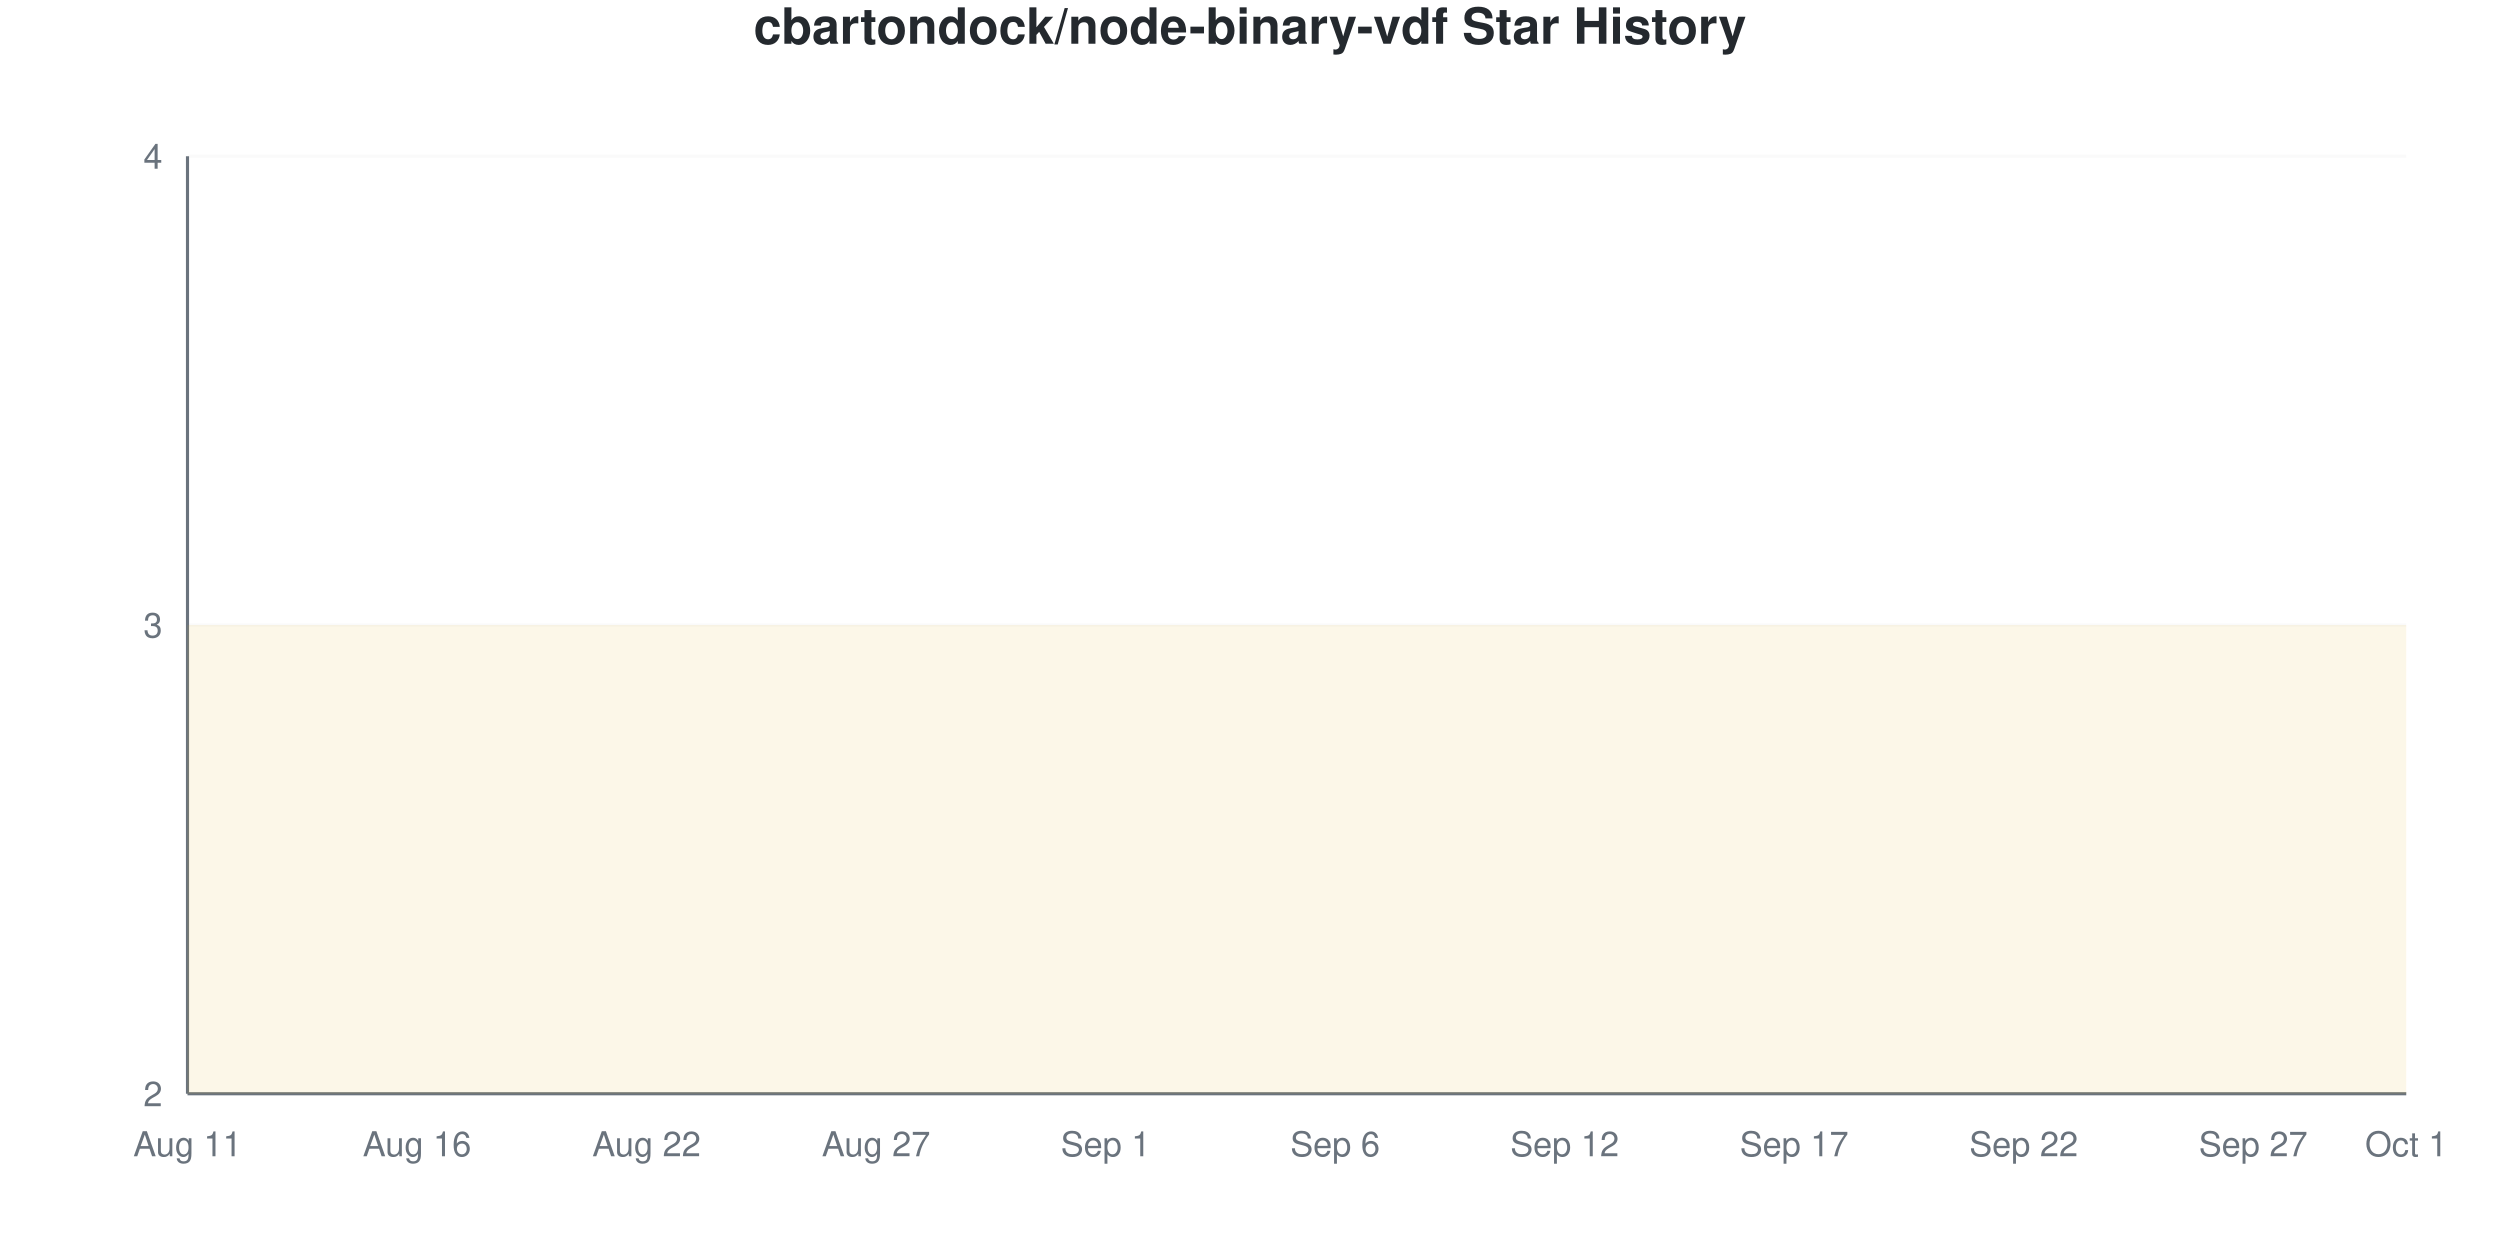
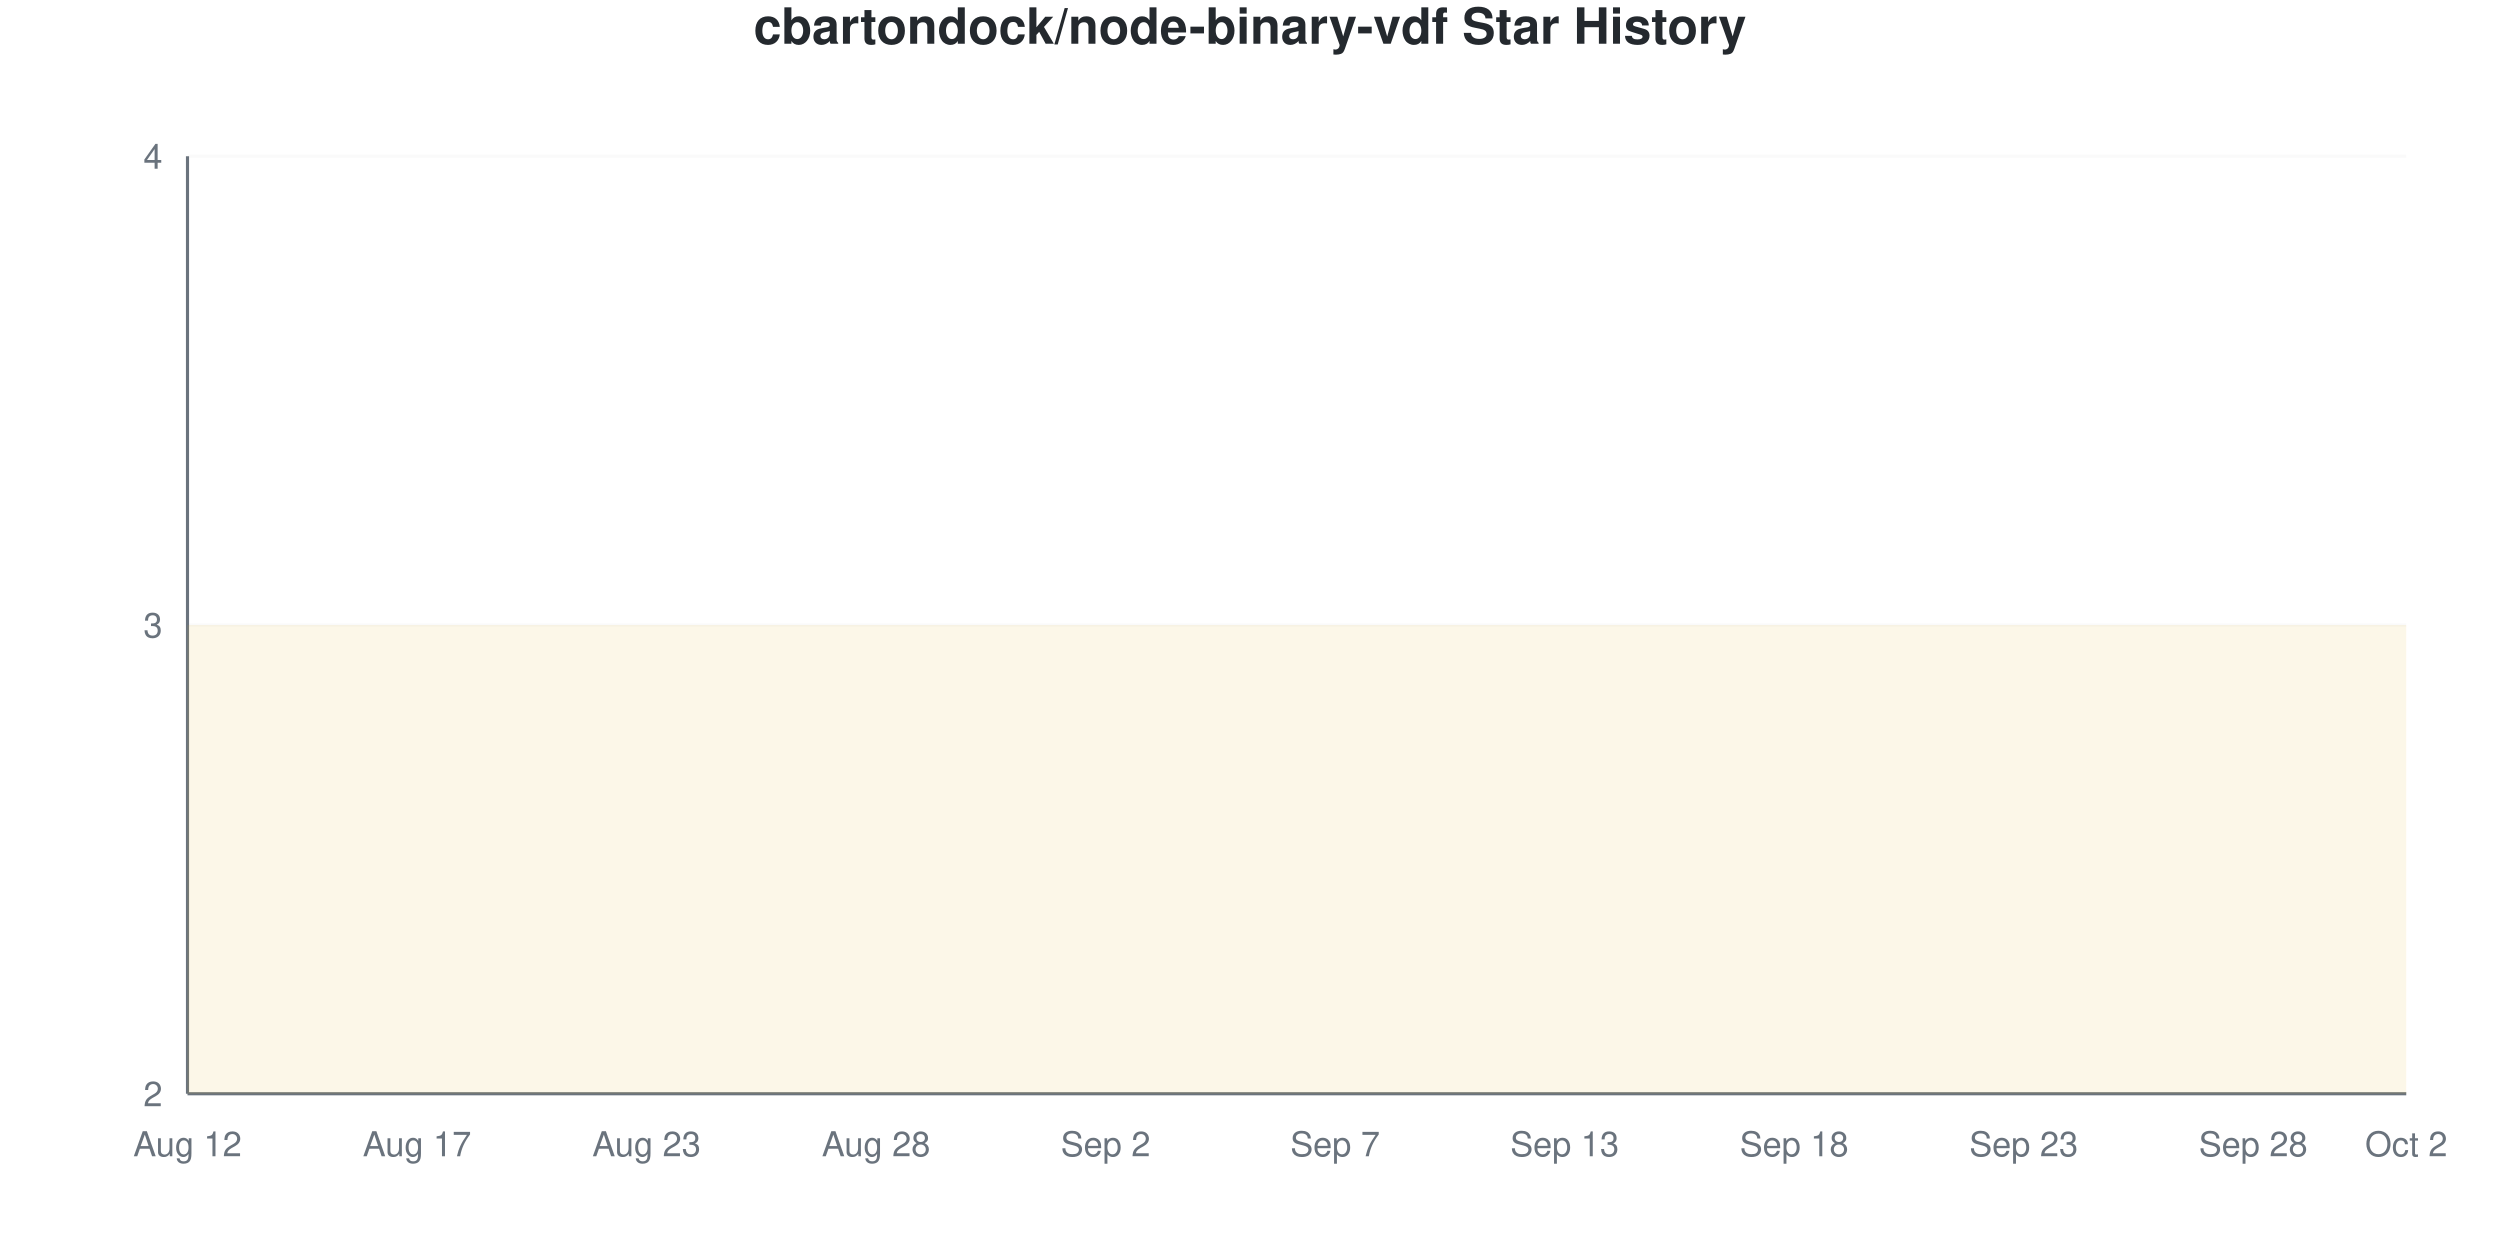
<svg xmlns="http://www.w3.org/2000/svg" viewBox="0 0 800 400" width="800" height="400">
  <style>
    @keyframes drawLine {
      to { stroke-dashoffset: 0; }
    }
    @keyframes fadeInPoint {
      from { opacity: 0; }
      to { opacity: 1; }
    }
    .data-line-0 {
      stroke-dasharray: 1290;
      stroke-dashoffset: 1290;
      animation: drawLine 2s ease-out forwards;
    }
    .data-point {
      opacity: 0;
      animation: fadeInPoint 0.5s ease-out forwards;
    }
    .chart-bg { fill: #fff; }
    .chart-text { fill: #24292e; }
    .chart-muted { fill: #6a737d; }
    .chart-grid { stroke: #eee; }
    .chart-axis { stroke: #6a737d; }
    @media (prefers-color-scheme: dark) {
      .chart-bg { fill: #0d1117; }
      .chart-text { fill: #e6edf3; }
      .chart-muted { fill: #8b949e; }
      .chart-grid { stroke: #21262d; }
      .chart-axis { stroke: #8b949e; }
    }
  </style>
  <rect width="800" height="400" class="chart-bg" />
  <text x="400" y="14" text-anchor="middle" class="chart-text" font-size="16" font-weight="bold" font-family="-apple-system, BlinkMacSystemFont, 'Segoe UI', Helvetica, Arial, sans-serif">cbartondock/node-binary-vdf Star History</text>
  <g class="grid">
    <line x1="60" y1="350" x2="770" y2="350" class="chart-grid" stroke-opacity="0.3" />
    <text x="52" y="354" text-anchor="end" class="chart-muted" font-size="11" font-family="-apple-system, BlinkMacSystemFont, 'Segoe UI', Helvetica, Arial, sans-serif">2</text>
    <line x1="60" y1="200" x2="770" y2="200" class="chart-grid" stroke-opacity="0.3" />
    <text x="52" y="204" text-anchor="end" class="chart-muted" font-size="11" font-family="-apple-system, BlinkMacSystemFont, 'Segoe UI', Helvetica, Arial, sans-serif">3</text>
    <line x1="60" y1="50" x2="770" y2="50" class="chart-grid" stroke-opacity="0.3" />
    <text x="52" y="54" text-anchor="end" class="chart-muted" font-size="11" font-family="-apple-system, BlinkMacSystemFont, 'Segoe UI', Helvetica, Arial, sans-serif">4</text>
  </g>
  <g class="milestones">
    
  </g>
  <g class="x-axis">
-     <text x="60" y="370" text-anchor="middle" class="chart-muted" font-size="11" font-family="-apple-system, BlinkMacSystemFont, 'Segoe UI', Helvetica, Arial, sans-serif">Aug 11</text>
-     <text x="133.448" y="370" text-anchor="middle" class="chart-muted" font-size="11" font-family="-apple-system, BlinkMacSystemFont, 'Segoe UI', Helvetica, Arial, sans-serif">Aug 16</text>
-     <text x="206.897" y="370" text-anchor="middle" class="chart-muted" font-size="11" font-family="-apple-system, BlinkMacSystemFont, 'Segoe UI', Helvetica, Arial, sans-serif">Aug 22</text>
-     <text x="280.345" y="370" text-anchor="middle" class="chart-muted" font-size="11" font-family="-apple-system, BlinkMacSystemFont, 'Segoe UI', Helvetica, Arial, sans-serif">Aug 27</text>
-     <text x="353.793" y="370" text-anchor="middle" class="chart-muted" font-size="11" font-family="-apple-system, BlinkMacSystemFont, 'Segoe UI', Helvetica, Arial, sans-serif">Sep 1</text>
-     <text x="427.241" y="370" text-anchor="middle" class="chart-muted" font-size="11" font-family="-apple-system, BlinkMacSystemFont, 'Segoe UI', Helvetica, Arial, sans-serif">Sep 6</text>
-     <text x="500.69" y="370" text-anchor="middle" class="chart-muted" font-size="11" font-family="-apple-system, BlinkMacSystemFont, 'Segoe UI', Helvetica, Arial, sans-serif">Sep 12</text>
-     <text x="574.138" y="370" text-anchor="middle" class="chart-muted" font-size="11" font-family="-apple-system, BlinkMacSystemFont, 'Segoe UI', Helvetica, Arial, sans-serif">Sep 17</text>
-     <text x="647.586" y="370" text-anchor="middle" class="chart-muted" font-size="11" font-family="-apple-system, BlinkMacSystemFont, 'Segoe UI', Helvetica, Arial, sans-serif">Sep 22</text>
-     <text x="721.034" y="370" text-anchor="middle" class="chart-muted" font-size="11" font-family="-apple-system, BlinkMacSystemFont, 'Segoe UI', Helvetica, Arial, sans-serif">Sep 27</text>
-     <text x="770" y="370" text-anchor="middle" class="chart-muted" font-size="11" font-family="-apple-system, BlinkMacSystemFont, 'Segoe UI', Helvetica, Arial, sans-serif">Oct 1</text>
+     <text x="60" y="370" text-anchor="middle" class="chart-muted" font-size="11" font-family="-apple-system, BlinkMacSystemFont, 'Segoe UI', Helvetica, Arial, sans-serif">Aug 12</text>
+     <text x="133.448" y="370" text-anchor="middle" class="chart-muted" font-size="11" font-family="-apple-system, BlinkMacSystemFont, 'Segoe UI', Helvetica, Arial, sans-serif">Aug 17</text>
+     <text x="206.897" y="370" text-anchor="middle" class="chart-muted" font-size="11" font-family="-apple-system, BlinkMacSystemFont, 'Segoe UI', Helvetica, Arial, sans-serif">Aug 23</text>
+     <text x="280.345" y="370" text-anchor="middle" class="chart-muted" font-size="11" font-family="-apple-system, BlinkMacSystemFont, 'Segoe UI', Helvetica, Arial, sans-serif">Aug 28</text>
+     <text x="353.793" y="370" text-anchor="middle" class="chart-muted" font-size="11" font-family="-apple-system, BlinkMacSystemFont, 'Segoe UI', Helvetica, Arial, sans-serif">Sep 2</text>
+     <text x="427.241" y="370" text-anchor="middle" class="chart-muted" font-size="11" font-family="-apple-system, BlinkMacSystemFont, 'Segoe UI', Helvetica, Arial, sans-serif">Sep 7</text>
+     <text x="500.69" y="370" text-anchor="middle" class="chart-muted" font-size="11" font-family="-apple-system, BlinkMacSystemFont, 'Segoe UI', Helvetica, Arial, sans-serif">Sep 13</text>
+     <text x="574.138" y="370" text-anchor="middle" class="chart-muted" font-size="11" font-family="-apple-system, BlinkMacSystemFont, 'Segoe UI', Helvetica, Arial, sans-serif">Sep 18</text>
+     <text x="647.586" y="370" text-anchor="middle" class="chart-muted" font-size="11" font-family="-apple-system, BlinkMacSystemFont, 'Segoe UI', Helvetica, Arial, sans-serif">Sep 23</text>
+     <text x="721.034" y="370" text-anchor="middle" class="chart-muted" font-size="11" font-family="-apple-system, BlinkMacSystemFont, 'Segoe UI', Helvetica, Arial, sans-serif">Sep 28</text>
+     <text x="770" y="370" text-anchor="middle" class="chart-muted" font-size="11" font-family="-apple-system, BlinkMacSystemFont, 'Segoe UI', Helvetica, Arial, sans-serif">Oct 2</text>
  </g>
  <line x1="60" y1="50" x2="60" y2="350" class="chart-axis" stroke-width="1" />
  <line x1="60" y1="350" x2="770" y2="350" class="chart-axis" stroke-width="1" />
  <path d="M60,350 L60,200 C68.161,200 76.322,200 84.483,200 C92.644,200 100.805,200 108.966,200 C117.126,200 125.287,200 133.448,200 C141.609,200 149.77,200 157.931,200 C166.092,200 174.253,200 182.414,200 C190.575,200 198.736,200 206.897,200 C215.057,200 223.218,200 231.379,200 C239.54,200 247.701,200 255.862,200 C264.023,200 272.184,200 280.345,200 C288.506,200 296.667,200 304.828,200 C312.989,200 321.149,200 329.31,200 C337.471,200 345.632,200 353.793,200 C361.954,200 370.115,200 378.276,200 C386.437,200 394.598,200 402.759,200 C410.92,200 419.08,200 427.241,200 C435.402,200 443.563,200 451.724,200 C459.885,200 468.046,200 476.207,200 C484.368,200 492.529,200 500.69,200 C508.851,200 517.011,200 525.172,200 C533.333,200 541.494,200 549.655,200 C557.816,200 565.977,200 574.138,200 C582.299,200 590.46,200 598.621,200 C606.782,200 614.943,200 623.103,200 C631.264,200 639.425,200 647.586,200 C655.747,200 663.908,200 672.069,200 C680.23,200 688.391,200 696.552,200 C704.713,200 712.874,200 721.034,200 C729.195,200 737.356,200 745.517,200 C753.678,200 761.839,200 770,200 L770,350 L60,350 Z" fill="#dfb317" fill-opacity="0.1" />
  <path d="M60,350 L60,200 C68.161,200 76.322,200 84.483,200 C92.644,200 100.805,200 108.966,200 C117.126,200 125.287,200 133.448,200 C141.609,200 149.77,200 157.931,200 C166.092,200 174.253,200 182.414,200 C190.575,200 198.736,200 206.897,200 C215.057,200 223.218,200 231.379,200 C239.54,200 247.701,200 255.862,200 C264.023,200 272.184,200 280.345,200 C288.506,200 296.667,200 304.828,200 C312.989,200 321.149,200 329.31,200 C337.471,200 345.632,200 353.793,200 C361.954,200 370.115,200 378.276,200 C386.437,200 394.598,200 402.759,200 C410.92,200 419.08,200 427.241,200 C435.402,200 443.563,200 451.724,200 C459.885,200 468.046,200 476.207,200 C484.368,200 492.529,200 500.69,200 C508.851,200 517.011,200 525.172,200 C533.333,200 541.494,200 549.655,200 C557.816,200 565.977,200 574.138,200 C582.299,200 590.46,200 598.621,200 C606.782,200 614.943,200 623.103,200 C631.264,200 639.425,200 647.586,200 C655.747,200 663.908,200 672.069,200 C680.23,200 688.391,200 696.552,200 C704.713,200 712.874,200 721.034,200 C729.195,200 737.356,200 745.517,200 C753.678,200 761.839,200 770,200" fill="none" stroke="#dfb317" stroke-width="2.5" class="data-line-0" />
  <g class="points">
    <circle cx="60" cy="200" r="4" fill="#dfb317" class="data-point" style="animation-delay: 1.50s" />
    <circle cx="84.483" cy="200" r="4" fill="#dfb317" class="data-point" style="animation-delay: 1.55s" />
    <circle cx="108.966" cy="200" r="4" fill="#dfb317" class="data-point" style="animation-delay: 1.60s" />
    <circle cx="133.448" cy="200" r="4" fill="#dfb317" class="data-point" style="animation-delay: 1.65s" />
    <circle cx="157.931" cy="200" r="4" fill="#dfb317" class="data-point" style="animation-delay: 1.70s" />
    <circle cx="182.414" cy="200" r="4" fill="#dfb317" class="data-point" style="animation-delay: 1.75s" />
    <circle cx="206.897" cy="200" r="4" fill="#dfb317" class="data-point" style="animation-delay: 1.80s" />
    <circle cx="231.379" cy="200" r="4" fill="#dfb317" class="data-point" style="animation-delay: 1.85s" />
    <circle cx="255.862" cy="200" r="4" fill="#dfb317" class="data-point" style="animation-delay: 1.90s" />
    <circle cx="280.345" cy="200" r="4" fill="#dfb317" class="data-point" style="animation-delay: 1.95s" />
    <circle cx="304.828" cy="200" r="4" fill="#dfb317" class="data-point" style="animation-delay: 2.00s" />
    <circle cx="329.31" cy="200" r="4" fill="#dfb317" class="data-point" style="animation-delay: 2.05s" />
    <circle cx="353.793" cy="200" r="4" fill="#dfb317" class="data-point" style="animation-delay: 2.10s" />
    <circle cx="378.276" cy="200" r="4" fill="#dfb317" class="data-point" style="animation-delay: 2.15s" />
    <circle cx="402.759" cy="200" r="4" fill="#dfb317" class="data-point" style="animation-delay: 2.20s" />
    <circle cx="427.241" cy="200" r="4" fill="#dfb317" class="data-point" style="animation-delay: 2.25s" />
    <circle cx="451.724" cy="200" r="4" fill="#dfb317" class="data-point" style="animation-delay: 2.30s" />
    <circle cx="476.207" cy="200" r="4" fill="#dfb317" class="data-point" style="animation-delay: 2.35s" />
    <circle cx="500.69" cy="200" r="4" fill="#dfb317" class="data-point" style="animation-delay: 2.40s" />
    <circle cx="525.172" cy="200" r="4" fill="#dfb317" class="data-point" style="animation-delay: 2.45s" />
    <circle cx="549.655" cy="200" r="4" fill="#dfb317" class="data-point" style="animation-delay: 2.50s" />
    <circle cx="574.138" cy="200" r="4" fill="#dfb317" class="data-point" style="animation-delay: 2.55s" />
    <circle cx="598.621" cy="200" r="4" fill="#dfb317" class="data-point" style="animation-delay: 2.60s" />
    <circle cx="623.103" cy="200" r="4" fill="#dfb317" class="data-point" style="animation-delay: 2.65s" />
    <circle cx="647.586" cy="200" r="4" fill="#dfb317" class="data-point" style="animation-delay: 2.70s" />
    <circle cx="672.069" cy="200" r="4" fill="#dfb317" class="data-point" style="animation-delay: 2.75s" />
    <circle cx="696.552" cy="200" r="4" fill="#dfb317" class="data-point" style="animation-delay: 2.80s" />
    <circle cx="721.034" cy="200" r="4" fill="#dfb317" class="data-point" style="animation-delay: 2.85s" />
    <circle cx="745.517" cy="200" r="4" fill="#dfb317" class="data-point" style="animation-delay: 2.90s" />
    <circle cx="770" cy="200" r="4" fill="#dfb317" class="data-point" style="animation-delay: 2.95s" />
  </g>
</svg>
